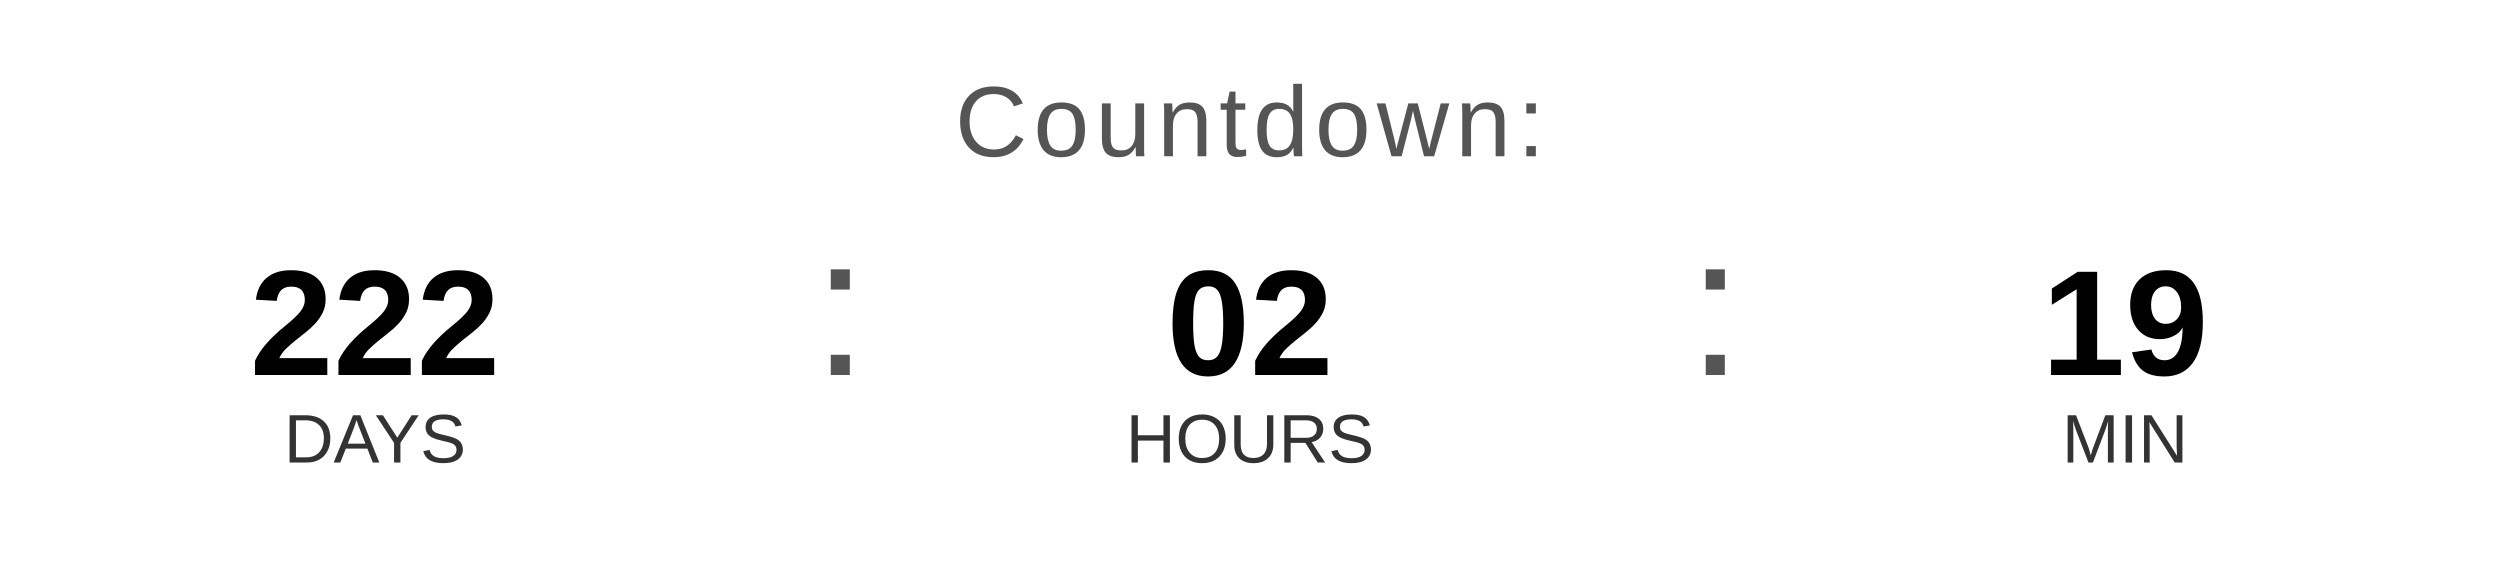
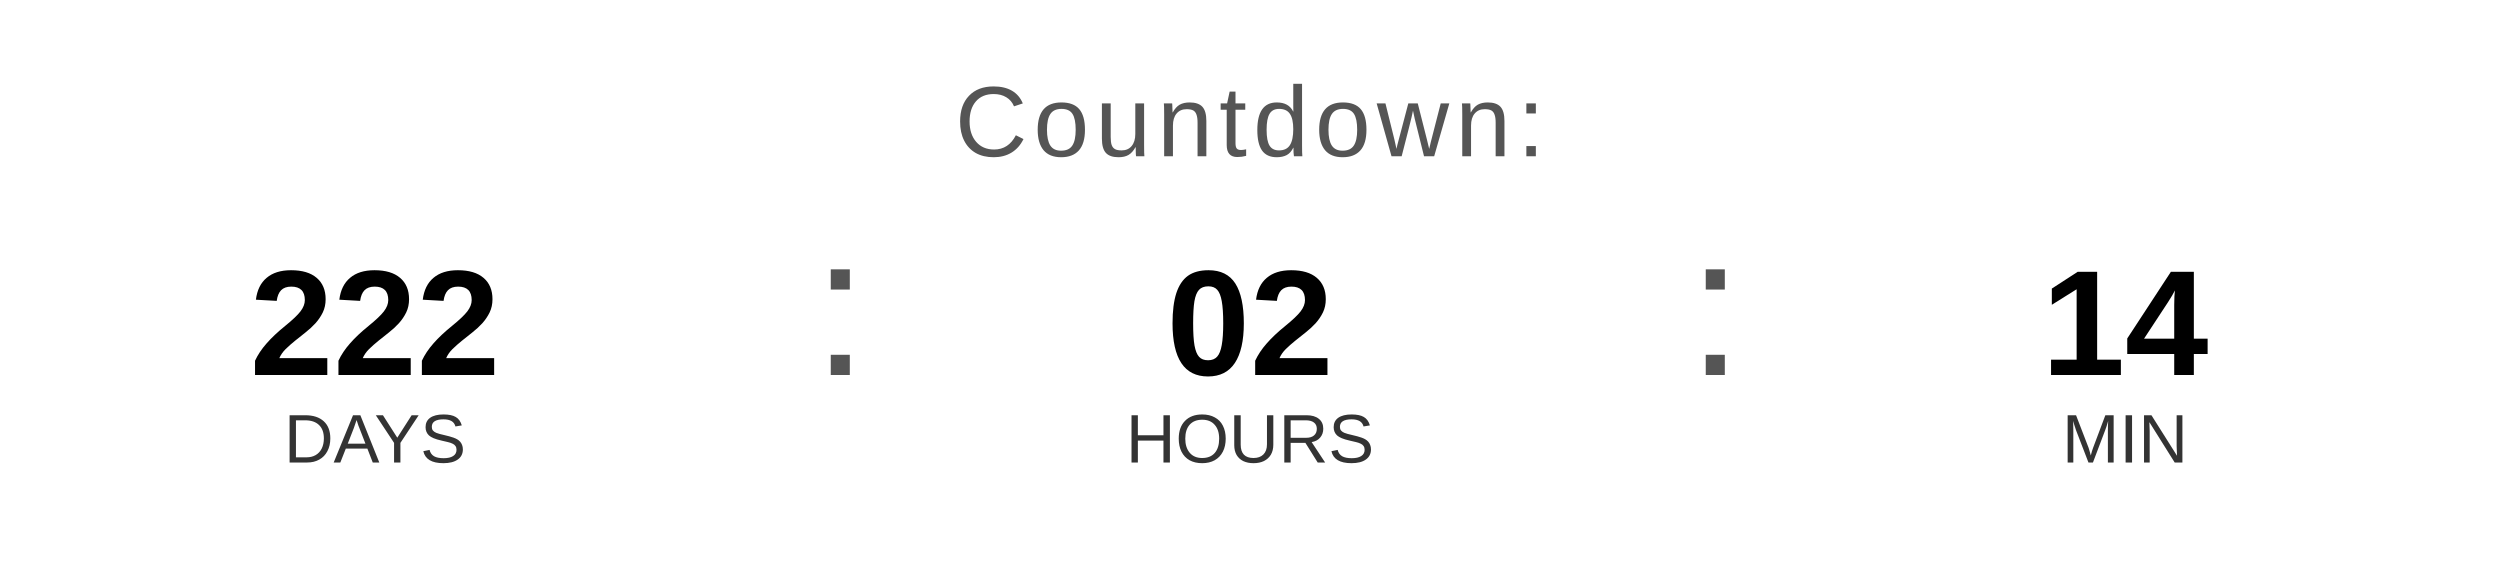
<svg xmlns="http://www.w3.org/2000/svg" width="400" height="90" viewBox="0 0 400 90">
  <text x="200" y="25" font-family="Arial, Helvetica, sans-serif" font-size="16" fill="#555555" text-anchor="middle" letter-spacing="1">
    Countdown:
  </text>
  <text x="60" y="60" font-family="Arial, Helvetica, sans-serif" font-size="24" font-weight="bold" fill="#000000" text-anchor="middle">222</text>
  <text x="60" y="74" font-family="Arial, Helvetica, sans-serif" font-size="11" fill="#333333" text-anchor="middle">DAYS</text>
  <text x="130" y="60" font-family="Arial, sans-serif" font-size="32" fill="#555555">:</text>
  <text x="200" y="60" font-family="Arial, Helvetica, sans-serif" font-size="24" font-weight="bold" fill="#000000" text-anchor="middle">02</text>
  <text x="200" y="74" font-family="Arial, Helvetica, sans-serif" font-size="11" fill="#333333" text-anchor="middle">HOURS</text>
  <text x="270" y="60" font-family="Arial, sans-serif" font-size="32" fill="#555555">:</text>
-   <text x="340" y="60" font-family="Arial, Helvetica, sans-serif" font-size="24" font-weight="bold" fill="#000000" text-anchor="middle">19</text>
+   <text x="340" y="60" font-family="Arial, Helvetica, sans-serif" font-size="24" font-weight="bold" fill="#000000" text-anchor="middle">14</text>
  <text x="340" y="74" font-family="Arial, Helvetica, sans-serif" font-size="11" fill="#333333" text-anchor="middle">MIN</text>
</svg>
